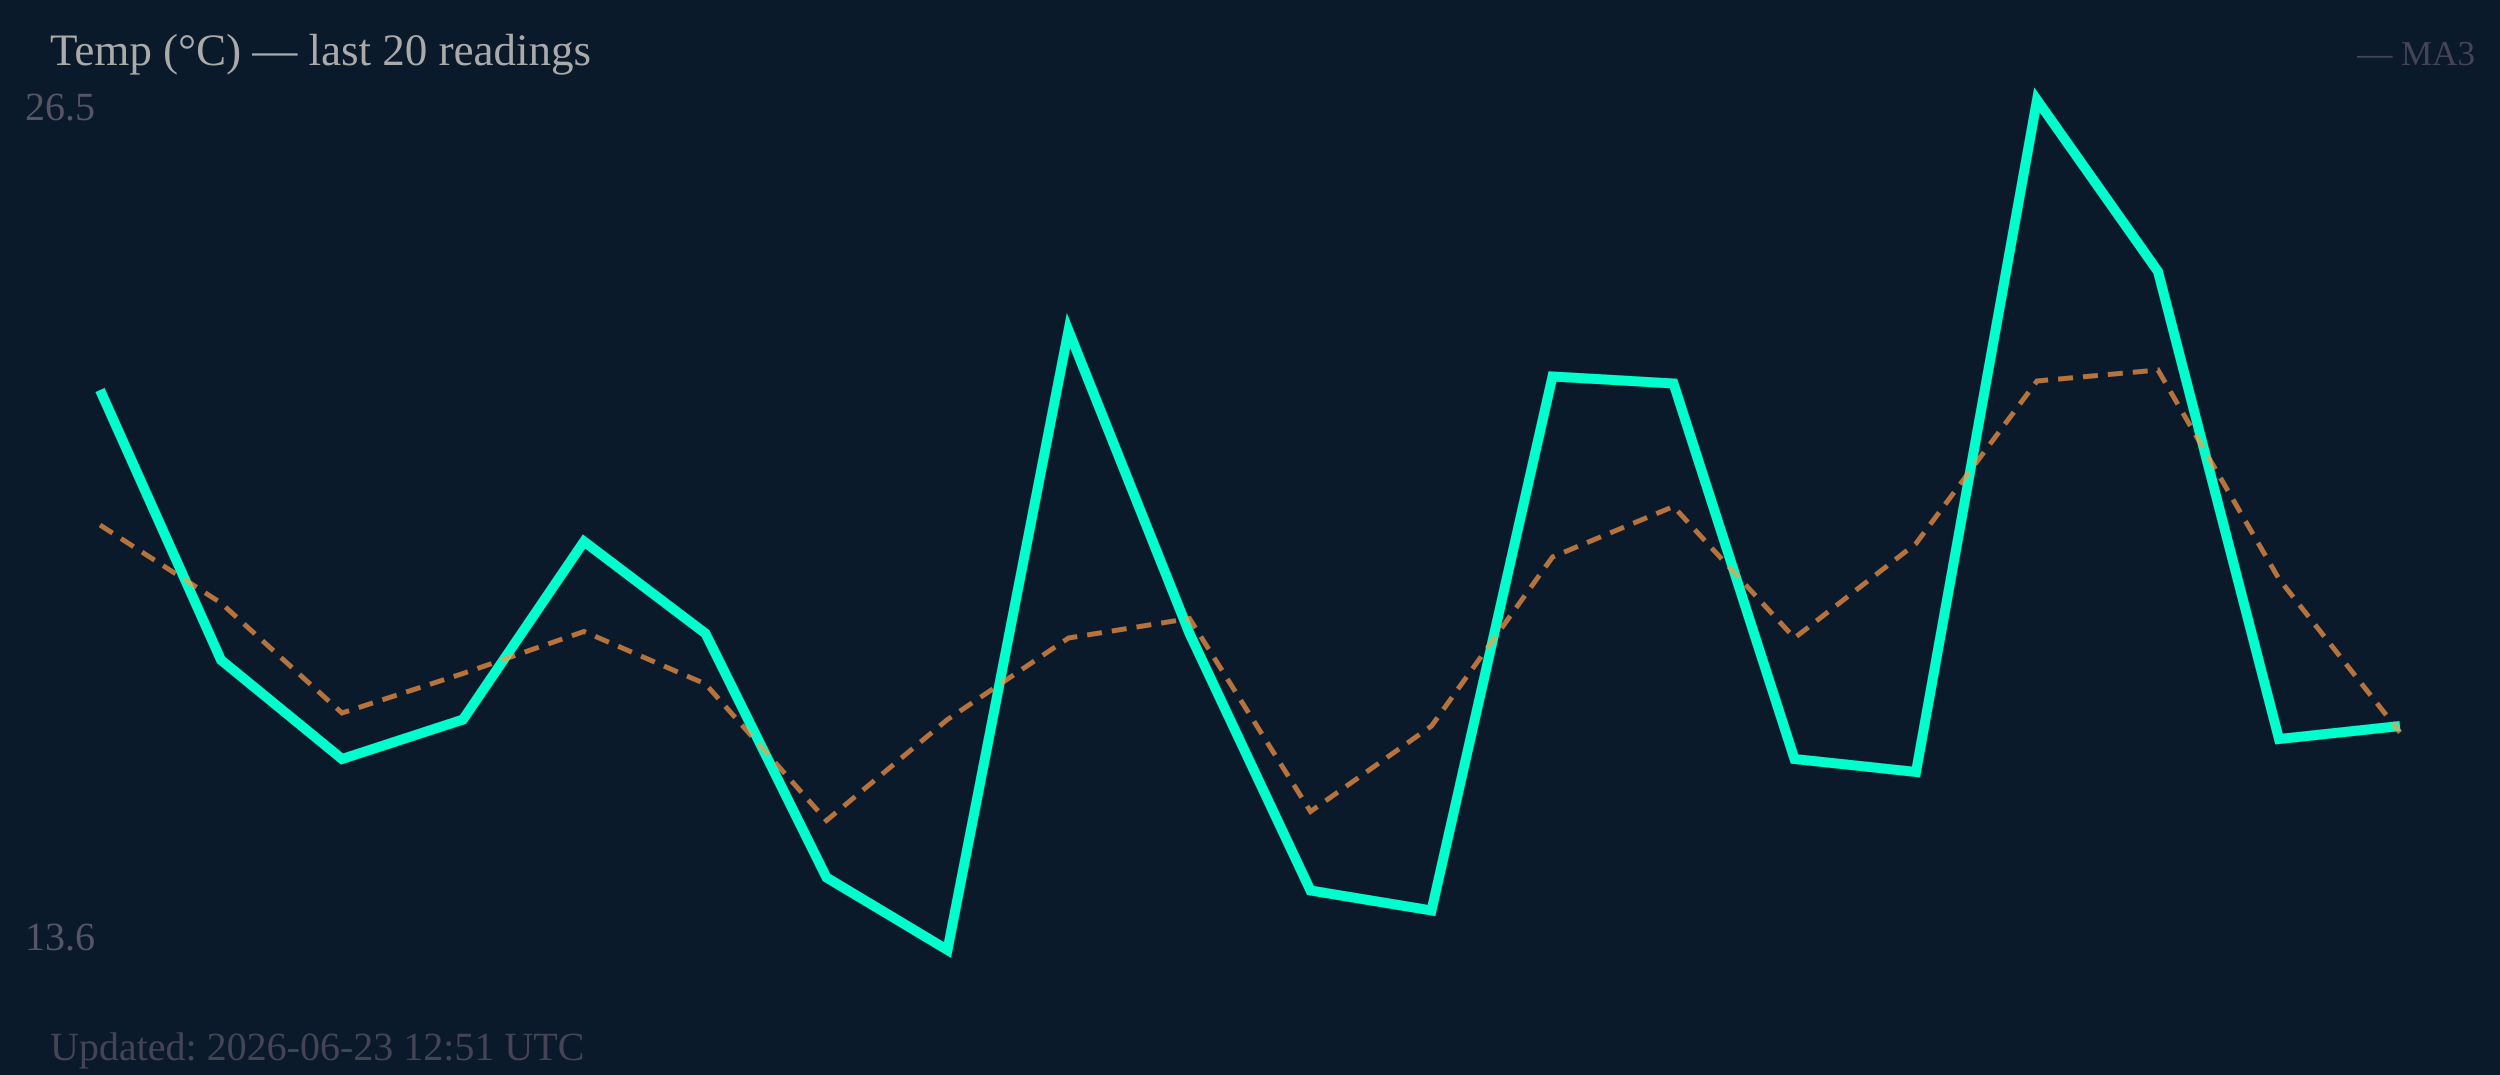
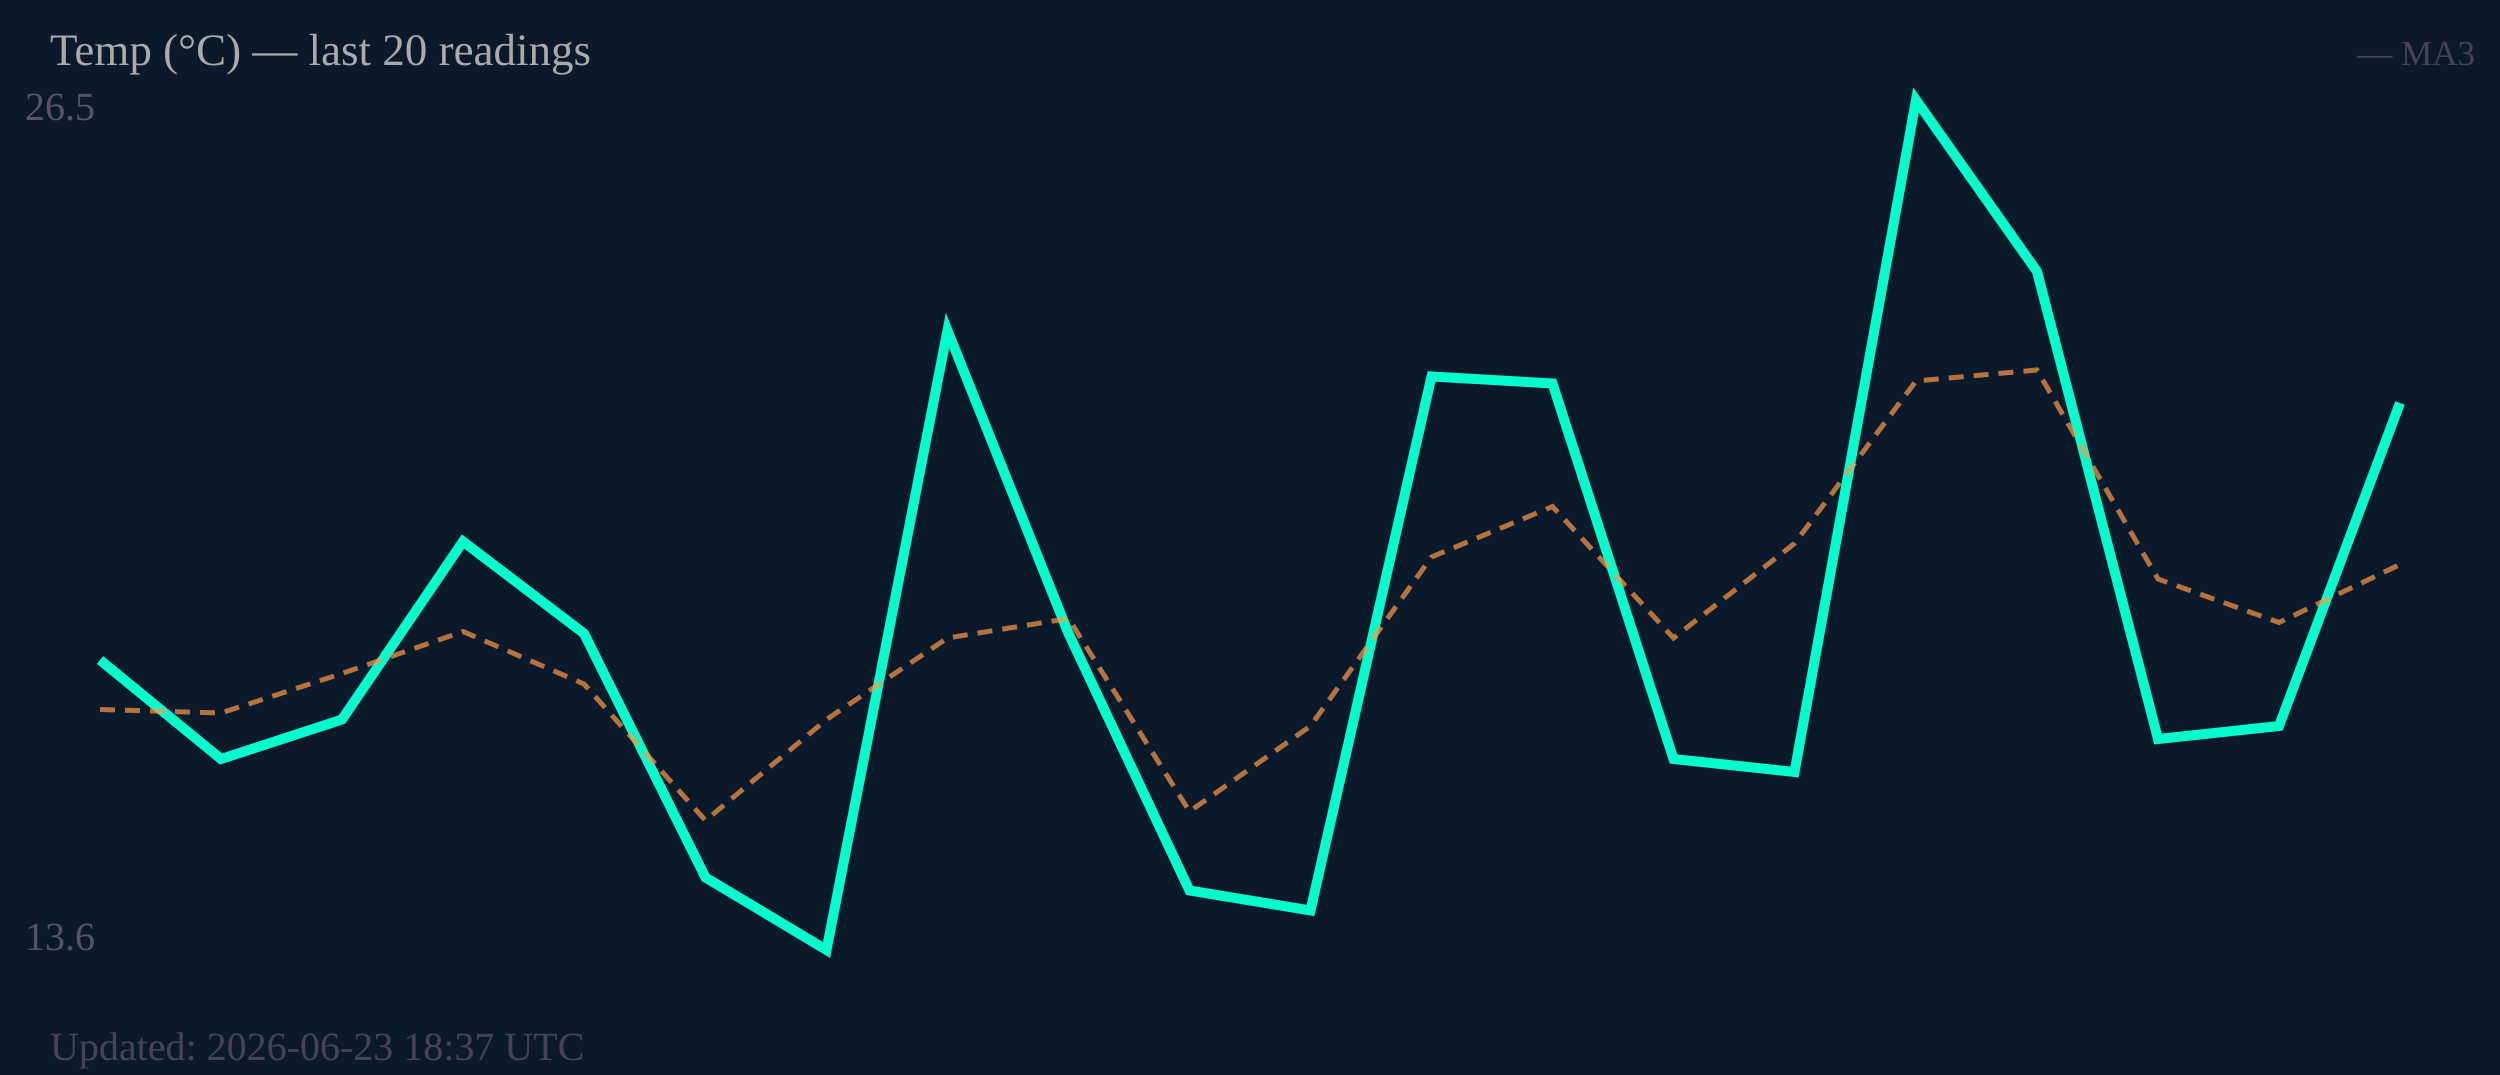
<svg xmlns="http://www.w3.org/2000/svg" width="500" height="215" viewBox="0 0 500 215">
  <rect width="500" height="215" fill="#0b1a2a" />
  <text x="5" y="24" font-size="8" fill="#556">26.5</text>
  <text x="5" y="190" font-size="8" fill="#556">13.6</text>
-   <polyline fill="none" stroke="#00ffcc" stroke-width="2" points="20.0,78.0 44.2,132.0 68.4,151.8 92.6,143.9 116.8,108.3 141.1,126.7 165.3,175.5 189.5,190.0 213.7,66.1 237.9,126.7 262.1,178.1 286.3,182.1 310.5,75.3 334.7,76.7 358.9,151.8 383.2,154.4 407.4,20.0 431.6,54.3 455.8,147.8 480.0,145.2" />
-   <polyline fill="none" stroke="#ff9944" stroke-width="1" stroke-dasharray="3,2" opacity="0.7" points="20.0,105.0 44.2,120.6 68.4,142.6 92.6,134.7 116.8,126.3 141.1,136.8 165.3,164.1 189.5,143.9 213.7,127.6 237.9,123.7 262.1,162.3 286.3,145.2 310.5,111.4 334.7,101.3 358.9,127.6 383.2,108.7 407.4,76.2 431.6,74.0 455.8,115.8 480.0,146.5" />
+   <polyline fill="none" stroke="#00ffcc" stroke-width="2" points="20.0,132.0 44.2,151.8 68.4,143.9 92.6,108.3 116.8,126.7 141.1,175.5 165.3,190.0 189.5,66.1 213.7,126.7 237.9,178.1 262.1,182.1 286.3,75.3 310.5,76.7 334.7,151.8 358.9,154.4 383.2,20.0 407.4,54.3 431.6,147.8 455.8,145.2 480.0,80.6" />
+   <polyline fill="none" stroke="#ff9944" stroke-width="1" stroke-dasharray="3,2" opacity="0.7" points="20.0,141.9 44.2,142.6 68.4,134.7 92.6,126.3 116.8,136.8 141.1,164.1 165.3,143.9 189.5,127.6 213.7,123.7 237.9,162.3 262.1,145.2 286.3,111.4 310.5,101.3 334.7,127.6 358.9,108.7 383.2,76.2 407.4,74.0 431.6,115.8 455.8,124.5 480.0,112.9" />
  <text x="10" y="13" font-size="9" fill="#aaa">Temp (°C) — last 20 readings</text>
  <text x="495" y="13" font-size="7" fill="#445" text-anchor="end">— MA3</text>
-   <text x="10" y="212" font-size="8" fill="#445">Updated: 2026-06-23 12:51 UTC</text>
+   <text x="10" y="212" font-size="8" fill="#445">Updated: 2026-06-23 18:37 UTC</text>
</svg>
